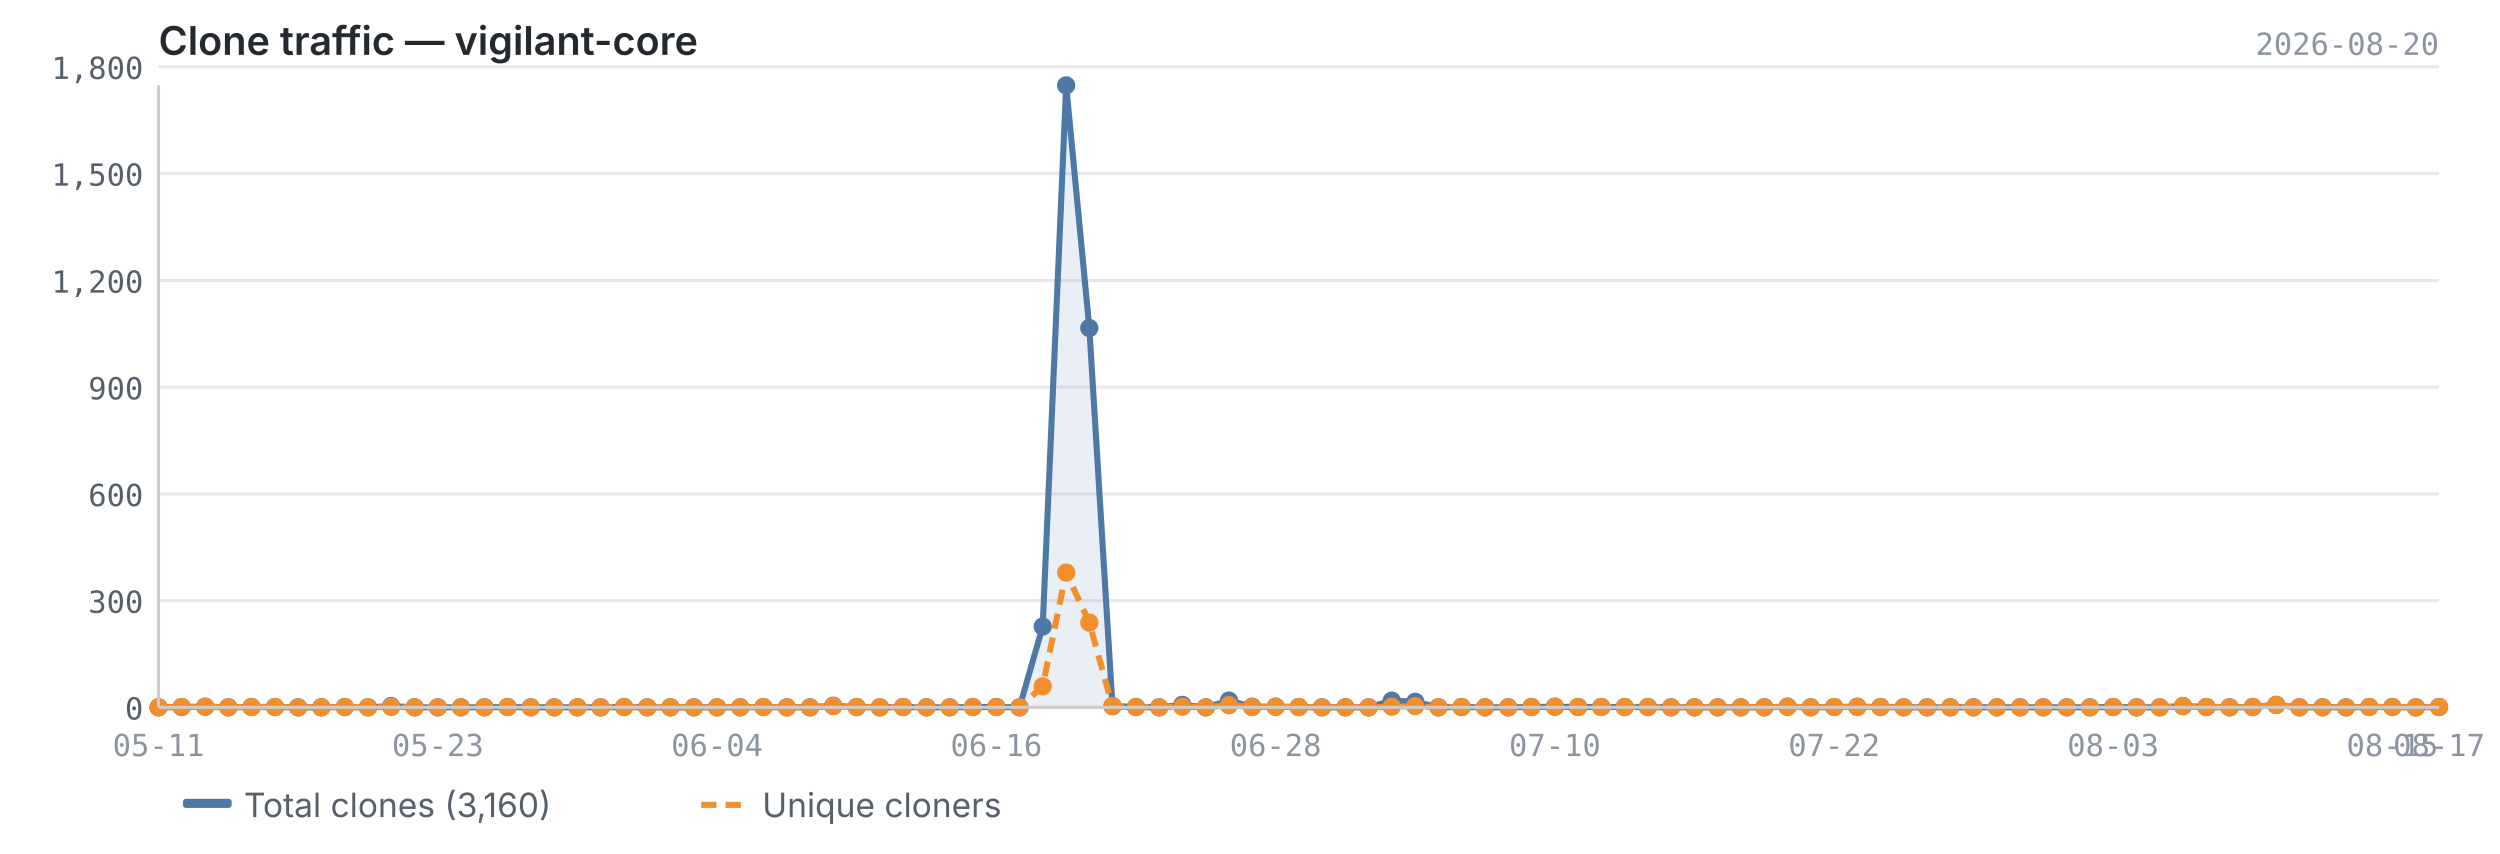
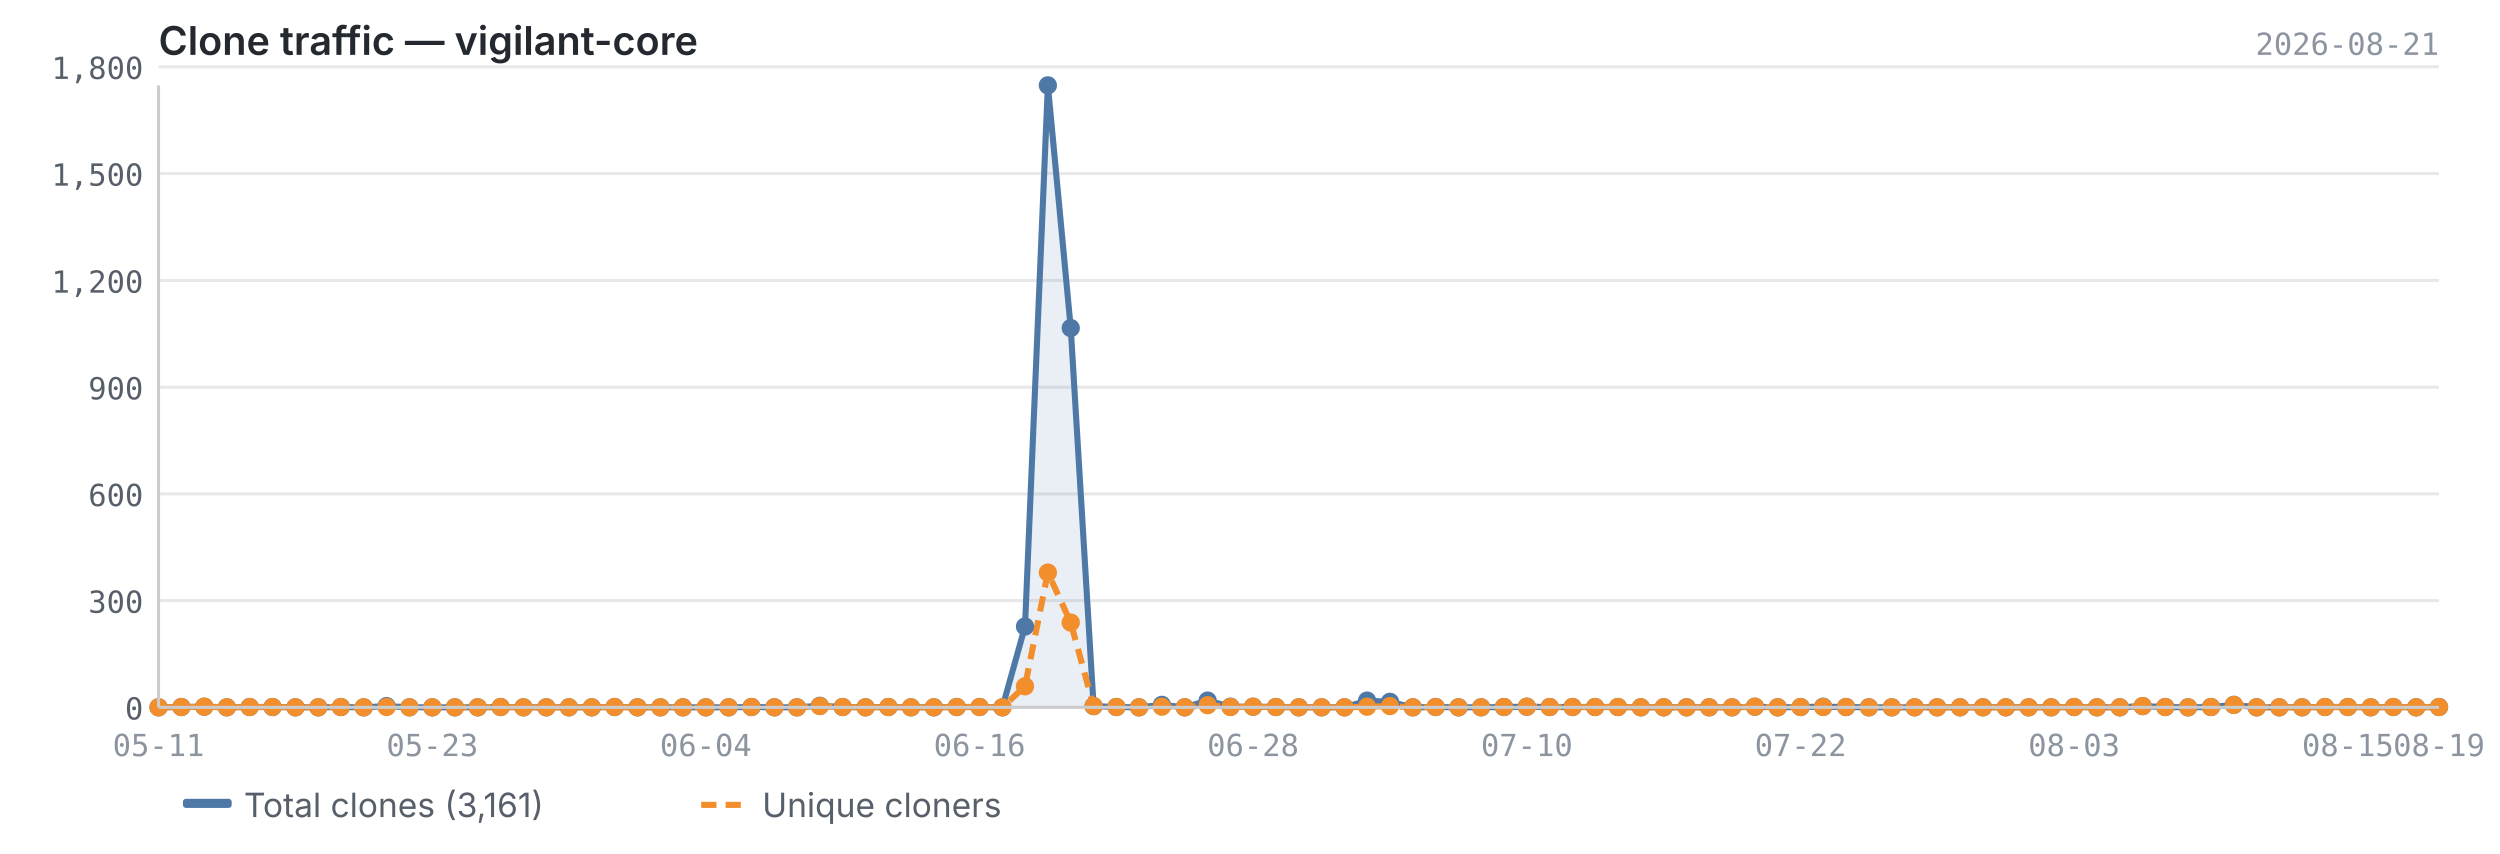
<svg xmlns="http://www.w3.org/2000/svg" viewBox="0 0 820 280" width="820" height="280">
  <text x="52" y="18" font-size="13" font-weight="600" fill="#24292f" font-family="-apple-system, BlinkMacSystemFont, 'Segoe UI', sans-serif">Clone traffic — vigilant-core</text>
-   <text x="800" y="18" font-size="10" fill="#8c959f" font-family="ui-monospace, SFMono-Regular, 'SF Mono', Menlo, monospace" text-anchor="end">2026-08-20</text>
+   <text x="800" y="18" font-size="10" fill="#8c959f" font-family="ui-monospace, SFMono-Regular, 'SF Mono', Menlo, monospace" text-anchor="end">2026-08-21</text>
  <line x1="52" y1="232.0" x2="800" y2="232.0" stroke="#e8e8e8" stroke-width="1" />
  <line x1="52" y1="197.0" x2="800" y2="197.0" stroke="#e8e8e8" stroke-width="1" />
  <line x1="52" y1="162.0" x2="800" y2="162.0" stroke="#e8e8e8" stroke-width="1" />
  <line x1="52" y1="127.0" x2="800" y2="127.0" stroke="#e8e8e8" stroke-width="1" />
  <line x1="52" y1="92.0" x2="800" y2="92.0" stroke="#e8e8e8" stroke-width="1" />
  <line x1="52" y1="56.9" x2="800" y2="56.9" stroke="#e8e8e8" stroke-width="1" />
  <line x1="52" y1="21.9" x2="800" y2="21.9" stroke="#e8e8e8" stroke-width="1" />
-   <path d="M52.0,232.0 L52.0,232.0 L59.6,231.9 L67.3,231.8 L74.9,232.0 L82.5,231.9 L90.2,231.9 L97.8,232.0 L105.4,232.0 L113.1,231.9 L120.7,232.0 L128.3,231.6 L136.0,232.0 L143.6,232.0 L151.2,232.0 L158.9,232.0 L166.5,231.9 L174.1,232.0 L181.8,232.0 L189.4,232.0 L197.0,232.0 L204.7,231.9 L212.3,232.0 L219.9,232.0 L227.6,232.0 L235.2,232.0 L242.8,232.0 L250.4,231.9 L258.1,232.0 L265.7,232.0 L273.3,231.5 L281.0,231.9 L288.6,232.0 L296.2,231.9 L303.9,232.0 L311.5,232.0 L319.1,231.9 L326.8,231.9 L334.4,232.0 L342.0,205.5 L349.7,28.0 L357.3,107.6 L364.9,231.6 L372.6,231.9 L380.2,232.0 L387.8,231.2 L395.5,232.0 L403.1,229.8 L410.7,231.8 L418.4,231.8 L426.0,231.9 L433.6,232.0 L441.3,232.0 L448.9,232.0 L456.5,229.8 L464.2,230.2 L471.8,232.0 L479.4,231.9 L487.1,232.0 L494.7,232.0 L502.3,231.9 L510.0,231.8 L517.6,231.9 L525.2,231.9 L532.9,231.9 L540.5,231.9 L548.1,232.0 L555.8,232.0 L563.4,232.0 L571.0,232.0 L578.7,232.0 L586.3,231.8 L593.9,232.0 L601.6,231.9 L609.2,231.8 L616.8,231.9 L624.4,232.0 L632.1,232.0 L639.7,232.0 L647.3,232.0 L655.0,232.0 L662.6,232.0 L670.2,232.0 L677.9,232.0 L685.5,232.0 L693.1,231.9 L700.8,232.0 L708.4,232.0 L716.0,231.6 L723.7,231.9 L731.3,232.0 L738.9,231.9 L746.6,231.2 L754.2,232.0 L761.8,232.0 L769.5,232.0 L777.1,231.9 L784.7,231.9 L792.4,232.0 L800.0,231.9 L800.0,232.0 L52.0,232.0Z" fill="#4e79a7" opacity="0.12" />
-   <polyline points="52.0,232.0 59.6,231.9 67.3,231.8 74.9,232.0 82.5,231.9 90.2,231.9 97.8,232.0 105.4,232.0 113.1,231.9 120.7,232.0 128.3,231.6 136.0,232.0 143.6,232.0 151.2,232.0 158.9,232.0 166.5,231.9 174.1,232.0 181.8,232.0 189.4,232.0 197.0,232.0 204.7,231.9 212.3,232.0 219.9,232.0 227.6,232.0 235.2,232.0 242.8,232.0 250.4,231.9 258.1,232.0 265.7,232.0 273.3,231.5 281.0,231.9 288.6,232.0 296.2,231.9 303.9,232.0 311.5,232.0 319.1,231.9 326.8,231.9 334.4,232.0 342.0,205.5 349.7,28.0 357.3,107.6 364.9,231.6 372.6,231.9 380.2,232.0 387.8,231.2 395.5,232.0 403.1,229.8 410.7,231.8 418.4,231.8 426.0,231.9 433.6,232.0 441.3,232.0 448.9,232.0 456.5,229.8 464.2,230.2 471.8,232.0 479.4,231.9 487.1,232.0 494.7,232.0 502.3,231.9 510.0,231.8 517.6,231.9 525.2,231.9 532.9,231.9 540.5,231.9 548.1,232.0 555.8,232.0 563.4,232.0 571.0,232.0 578.7,232.0 586.3,231.8 593.9,232.0 601.6,231.9 609.2,231.8 616.8,231.9 624.4,232.0 632.1,232.0 639.7,232.0 647.3,232.0 655.0,232.0 662.6,232.0 670.2,232.0 677.9,232.0 685.5,232.0 693.1,231.9 700.8,232.0 708.4,232.0 716.0,231.6 723.7,231.9 731.3,232.0 738.9,231.9 746.6,231.2 754.2,232.0 761.8,232.0 769.5,232.0 777.1,231.9 784.7,231.9 792.4,232.0 800.0,231.9" fill="none" stroke="#4e79a7" stroke-width="2" stroke-linejoin="round" />
-   <polyline points="52.0,232.0 59.6,231.9 67.3,231.8 74.9,232.0 82.5,231.9 90.2,231.9 97.8,232.0 105.4,232.0 113.1,231.9 120.7,232.0 128.3,231.9 136.0,232.0 143.6,232.0 151.2,232.0 158.9,232.0 166.5,231.9 174.1,232.0 181.8,232.0 189.4,232.0 197.0,232.0 204.7,231.9 212.3,232.0 219.9,232.0 227.6,232.0 235.2,232.0 242.8,232.0 250.4,231.9 258.1,232.0 265.7,232.0 273.3,231.6 281.0,231.9 288.6,232.0 296.2,231.9 303.9,232.0 311.5,232.0 319.1,231.9 326.8,231.9 334.4,232.0 342.0,225.1 349.7,187.8 357.3,204.2 364.9,231.6 372.6,231.9 380.2,232.0 387.8,231.8 395.5,232.0 403.1,231.3 410.7,231.9 418.4,231.8 426.0,231.9 433.6,232.0 441.3,232.0 448.9,232.0 456.5,231.8 464.2,231.6 471.8,232.0 479.4,231.9 487.1,232.0 494.7,232.0 502.3,231.9 510.0,231.8 517.6,231.9 525.2,231.9 532.9,231.9 540.5,231.9 548.1,232.0 555.8,232.0 563.4,232.0 571.0,232.0 578.7,232.0 586.3,231.8 593.9,232.0 601.6,231.9 609.2,231.9 616.8,231.9 624.4,232.0 632.1,232.0 639.7,232.0 647.3,232.0 655.0,232.0 662.6,232.0 670.2,232.0 677.9,232.0 685.5,232.0 693.1,231.9 700.8,232.0 708.4,232.0 716.0,231.6 723.7,231.9 731.3,232.0 738.9,231.9 746.6,231.2 754.2,232.0 761.8,232.0 769.5,232.0 777.1,231.9 784.7,231.9 792.4,232.0 800.0,231.9" fill="none" stroke="#f28e2b" stroke-width="2" stroke-linejoin="round" stroke-dasharray="5,3" />
+   <path d="M52.0,232.0 L52.0,232.0 L59.5,231.9 L67.0,231.8 L74.4,232.0 L81.9,231.9 L89.4,231.9 L96.9,232.0 L104.4,232.0 L111.8,231.9 L119.3,232.0 L126.8,231.6 L134.3,232.0 L141.8,232.0 L149.2,232.0 L156.7,232.0 L164.2,231.9 L171.7,232.0 L179.2,232.0 L186.6,232.0 L194.1,232.0 L201.6,231.9 L209.1,232.0 L216.6,232.0 L224.0,232.0 L231.5,232.0 L239.0,232.0 L246.5,231.9 L254.0,232.0 L261.4,232.0 L268.9,231.5 L276.4,231.9 L283.9,232.0 L291.4,231.9 L298.8,232.0 L306.3,232.0 L313.8,231.9 L321.3,231.9 L328.8,232.0 L336.2,205.5 L343.7,28.0 L351.2,107.6 L358.7,231.6 L366.2,231.9 L373.6,232.0 L381.1,231.2 L388.6,232.0 L396.1,229.8 L403.6,231.8 L411.0,231.8 L418.5,231.9 L426.0,232.0 L433.5,232.0 L441.0,232.0 L448.4,229.8 L455.9,230.2 L463.4,232.0 L470.9,231.9 L478.4,232.0 L485.8,232.0 L493.3,231.9 L500.8,231.8 L508.3,231.9 L515.8,231.9 L523.2,231.9 L530.7,231.9 L538.2,232.0 L545.7,232.0 L553.2,232.0 L560.6,232.0 L568.1,232.0 L575.6,231.8 L583.1,232.0 L590.6,231.9 L598.0,231.8 L605.5,231.9 L613.0,232.0 L620.5,232.0 L628.0,232.0 L635.4,232.0 L642.9,232.0 L650.4,232.0 L657.9,232.0 L665.4,232.0 L672.8,232.0 L680.3,231.9 L687.8,232.0 L695.3,232.0 L702.8,231.6 L710.2,231.9 L717.7,232.0 L725.2,231.9 L732.7,231.2 L740.2,232.0 L747.6,232.0 L755.1,232.0 L762.6,231.9 L770.1,231.9 L777.6,232.0 L785.0,231.9 L792.5,232.0 L800.0,231.9 L800.0,232.0 L52.0,232.0Z" fill="#4e79a7" opacity="0.12" />
+   <polyline points="52.0,232.0 59.5,231.9 67.0,231.8 74.4,232.0 81.9,231.9 89.4,231.9 96.9,232.0 104.4,232.0 111.8,231.9 119.3,232.0 126.8,231.6 134.3,232.0 141.8,232.0 149.2,232.0 156.7,232.0 164.2,231.9 171.7,232.0 179.2,232.0 186.6,232.0 194.1,232.0 201.6,231.9 209.1,232.0 216.6,232.0 224.0,232.0 231.5,232.0 239.0,232.0 246.5,231.9 254.0,232.0 261.4,232.0 268.9,231.5 276.4,231.9 283.9,232.0 291.4,231.9 298.8,232.0 306.3,232.0 313.8,231.9 321.3,231.9 328.8,232.0 336.2,205.5 343.7,28.0 351.2,107.6 358.7,231.6 366.2,231.9 373.6,232.0 381.1,231.2 388.6,232.0 396.1,229.8 403.6,231.8 411.0,231.8 418.5,231.9 426.0,232.0 433.5,232.0 441.0,232.0 448.4,229.8 455.9,230.2 463.4,232.0 470.9,231.9 478.4,232.0 485.8,232.0 493.3,231.9 500.8,231.8 508.3,231.9 515.8,231.9 523.2,231.9 530.7,231.9 538.2,232.0 545.7,232.0 553.2,232.0 560.6,232.0 568.1,232.0 575.6,231.8 583.1,232.0 590.6,231.9 598.0,231.8 605.5,231.9 613.0,232.0 620.5,232.0 628.0,232.0 635.4,232.0 642.9,232.0 650.4,232.0 657.9,232.0 665.4,232.0 672.8,232.0 680.3,231.9 687.8,232.0 695.3,232.0 702.8,231.6 710.2,231.9 717.7,232.0 725.2,231.9 732.7,231.2 740.2,232.0 747.6,232.0 755.1,232.0 762.6,231.9 770.1,231.9 777.6,232.0 785.0,231.9 792.5,232.0 800.0,231.9" fill="none" stroke="#4e79a7" stroke-width="2" stroke-linejoin="round" />
+   <polyline points="52.0,232.0 59.5,231.9 67.0,231.8 74.4,232.0 81.9,231.9 89.4,231.9 96.9,232.0 104.4,232.0 111.8,231.9 119.3,232.0 126.8,231.9 134.3,232.0 141.8,232.0 149.2,232.0 156.7,232.0 164.2,231.9 171.7,232.0 179.2,232.0 186.6,232.0 194.1,232.0 201.6,231.9 209.1,232.0 216.6,232.0 224.0,232.0 231.5,232.0 239.0,232.0 246.5,231.9 254.0,232.0 261.4,232.0 268.9,231.6 276.4,231.9 283.9,232.0 291.4,231.9 298.8,232.0 306.3,232.0 313.8,231.9 321.3,231.9 328.8,232.0 336.2,225.1 343.7,187.8 351.2,204.2 358.7,231.6 366.2,231.9 373.6,232.0 381.1,231.8 388.6,232.0 396.1,231.3 403.6,231.9 411.0,231.8 418.5,231.9 426.0,232.0 433.5,232.0 441.0,232.0 448.4,231.8 455.9,231.6 463.4,232.0 470.9,231.9 478.4,232.0 485.8,232.0 493.3,231.9 500.8,231.8 508.3,231.9 515.8,231.9 523.2,231.9 530.7,231.9 538.2,232.0 545.7,232.0 553.2,232.0 560.6,232.0 568.1,232.0 575.6,231.8 583.1,232.0 590.6,231.9 598.0,231.9 605.5,231.9 613.0,232.0 620.5,232.0 628.0,232.0 635.4,232.0 642.9,232.0 650.4,232.0 657.9,232.0 665.4,232.0 672.8,232.0 680.3,231.9 687.8,232.0 695.3,232.0 702.8,231.6 710.2,231.9 717.7,232.0 725.2,231.9 732.7,231.2 740.2,232.0 747.6,232.0 755.1,232.0 762.6,231.9 770.1,231.9 777.6,232.0 785.0,231.9 792.5,232.0 800.0,231.9" fill="none" stroke="#f28e2b" stroke-width="2" stroke-linejoin="round" stroke-dasharray="5,3" />
  <circle cx="52.0" cy="232.0" r="3" fill="#4e79a7" />
-   <circle cx="59.6" cy="231.9" r="3" fill="#4e79a7" />
-   <circle cx="67.3" cy="231.8" r="3" fill="#4e79a7" />
-   <circle cx="74.9" cy="232.0" r="3" fill="#4e79a7" />
-   <circle cx="82.5" cy="231.9" r="3" fill="#4e79a7" />
-   <circle cx="90.2" cy="231.9" r="3" fill="#4e79a7" />
-   <circle cx="97.8" cy="232.0" r="3" fill="#4e79a7" />
-   <circle cx="105.4" cy="232.0" r="3" fill="#4e79a7" />
-   <circle cx="113.1" cy="231.9" r="3" fill="#4e79a7" />
-   <circle cx="120.7" cy="232.0" r="3" fill="#4e79a7" />
-   <circle cx="128.3" cy="231.6" r="3" fill="#4e79a7" />
-   <circle cx="136.0" cy="232.0" r="3" fill="#4e79a7" />
-   <circle cx="143.6" cy="232.0" r="3" fill="#4e79a7" />
-   <circle cx="151.2" cy="232.0" r="3" fill="#4e79a7" />
-   <circle cx="158.9" cy="232.0" r="3" fill="#4e79a7" />
-   <circle cx="166.5" cy="231.9" r="3" fill="#4e79a7" />
-   <circle cx="174.1" cy="232.0" r="3" fill="#4e79a7" />
-   <circle cx="181.8" cy="232.0" r="3" fill="#4e79a7" />
-   <circle cx="189.4" cy="232.0" r="3" fill="#4e79a7" />
-   <circle cx="197.0" cy="232.0" r="3" fill="#4e79a7" />
-   <circle cx="204.7" cy="231.9" r="3" fill="#4e79a7" />
-   <circle cx="212.3" cy="232.0" r="3" fill="#4e79a7" />
-   <circle cx="219.9" cy="232.0" r="3" fill="#4e79a7" />
-   <circle cx="227.6" cy="232.0" r="3" fill="#4e79a7" />
-   <circle cx="235.2" cy="232.0" r="3" fill="#4e79a7" />
-   <circle cx="242.8" cy="232.0" r="3" fill="#4e79a7" />
-   <circle cx="250.4" cy="231.9" r="3" fill="#4e79a7" />
-   <circle cx="258.1" cy="232.0" r="3" fill="#4e79a7" />
-   <circle cx="265.7" cy="232.0" r="3" fill="#4e79a7" />
-   <circle cx="273.3" cy="231.5" r="3" fill="#4e79a7" />
-   <circle cx="281.0" cy="231.9" r="3" fill="#4e79a7" />
-   <circle cx="288.6" cy="232.0" r="3" fill="#4e79a7" />
-   <circle cx="296.2" cy="231.9" r="3" fill="#4e79a7" />
-   <circle cx="303.9" cy="232.0" r="3" fill="#4e79a7" />
-   <circle cx="311.5" cy="232.0" r="3" fill="#4e79a7" />
-   <circle cx="319.1" cy="231.9" r="3" fill="#4e79a7" />
-   <circle cx="326.8" cy="231.9" r="3" fill="#4e79a7" />
-   <circle cx="334.4" cy="232.0" r="3" fill="#4e79a7" />
-   <circle cx="342.0" cy="205.5" r="3" fill="#4e79a7" />
-   <circle cx="349.7" cy="28.0" r="3" fill="#4e79a7" />
-   <circle cx="357.3" cy="107.6" r="3" fill="#4e79a7" />
-   <circle cx="364.9" cy="231.6" r="3" fill="#4e79a7" />
-   <circle cx="372.6" cy="231.9" r="3" fill="#4e79a7" />
-   <circle cx="380.2" cy="232.0" r="3" fill="#4e79a7" />
-   <circle cx="387.8" cy="231.2" r="3" fill="#4e79a7" />
-   <circle cx="395.5" cy="232.0" r="3" fill="#4e79a7" />
-   <circle cx="403.1" cy="229.8" r="3" fill="#4e79a7" />
-   <circle cx="410.7" cy="231.8" r="3" fill="#4e79a7" />
-   <circle cx="418.4" cy="231.8" r="3" fill="#4e79a7" />
-   <circle cx="426.0" cy="231.9" r="3" fill="#4e79a7" />
-   <circle cx="433.6" cy="232.0" r="3" fill="#4e79a7" />
-   <circle cx="441.3" cy="232.0" r="3" fill="#4e79a7" />
-   <circle cx="448.9" cy="232.0" r="3" fill="#4e79a7" />
-   <circle cx="456.5" cy="229.8" r="3" fill="#4e79a7" />
-   <circle cx="464.2" cy="230.2" r="3" fill="#4e79a7" />
-   <circle cx="471.8" cy="232.0" r="3" fill="#4e79a7" />
-   <circle cx="479.4" cy="231.9" r="3" fill="#4e79a7" />
-   <circle cx="487.1" cy="232.0" r="3" fill="#4e79a7" />
-   <circle cx="494.7" cy="232.0" r="3" fill="#4e79a7" />
-   <circle cx="502.3" cy="231.9" r="3" fill="#4e79a7" />
-   <circle cx="510.0" cy="231.8" r="3" fill="#4e79a7" />
-   <circle cx="517.6" cy="231.9" r="3" fill="#4e79a7" />
-   <circle cx="525.2" cy="231.9" r="3" fill="#4e79a7" />
-   <circle cx="532.9" cy="231.9" r="3" fill="#4e79a7" />
-   <circle cx="540.5" cy="231.9" r="3" fill="#4e79a7" />
-   <circle cx="548.1" cy="232.0" r="3" fill="#4e79a7" />
-   <circle cx="555.8" cy="232.0" r="3" fill="#4e79a7" />
-   <circle cx="563.4" cy="232.0" r="3" fill="#4e79a7" />
-   <circle cx="571.0" cy="232.0" r="3" fill="#4e79a7" />
-   <circle cx="578.7" cy="232.0" r="3" fill="#4e79a7" />
-   <circle cx="586.3" cy="231.8" r="3" fill="#4e79a7" />
-   <circle cx="593.9" cy="232.0" r="3" fill="#4e79a7" />
-   <circle cx="601.6" cy="231.9" r="3" fill="#4e79a7" />
-   <circle cx="609.2" cy="231.8" r="3" fill="#4e79a7" />
-   <circle cx="616.8" cy="231.9" r="3" fill="#4e79a7" />
-   <circle cx="624.4" cy="232.0" r="3" fill="#4e79a7" />
-   <circle cx="632.1" cy="232.0" r="3" fill="#4e79a7" />
-   <circle cx="639.7" cy="232.0" r="3" fill="#4e79a7" />
-   <circle cx="647.3" cy="232.0" r="3" fill="#4e79a7" />
-   <circle cx="655.0" cy="232.0" r="3" fill="#4e79a7" />
-   <circle cx="662.6" cy="232.0" r="3" fill="#4e79a7" />
-   <circle cx="670.2" cy="232.0" r="3" fill="#4e79a7" />
-   <circle cx="677.9" cy="232.0" r="3" fill="#4e79a7" />
-   <circle cx="685.5" cy="232.0" r="3" fill="#4e79a7" />
-   <circle cx="693.1" cy="231.9" r="3" fill="#4e79a7" />
-   <circle cx="700.8" cy="232.0" r="3" fill="#4e79a7" />
-   <circle cx="708.4" cy="232.0" r="3" fill="#4e79a7" />
-   <circle cx="716.0" cy="231.6" r="3" fill="#4e79a7" />
-   <circle cx="723.7" cy="231.9" r="3" fill="#4e79a7" />
-   <circle cx="731.3" cy="232.0" r="3" fill="#4e79a7" />
-   <circle cx="738.9" cy="231.9" r="3" fill="#4e79a7" />
-   <circle cx="746.6" cy="231.2" r="3" fill="#4e79a7" />
-   <circle cx="754.2" cy="232.0" r="3" fill="#4e79a7" />
-   <circle cx="761.8" cy="232.0" r="3" fill="#4e79a7" />
-   <circle cx="769.5" cy="232.0" r="3" fill="#4e79a7" />
-   <circle cx="777.1" cy="231.9" r="3" fill="#4e79a7" />
-   <circle cx="784.7" cy="231.9" r="3" fill="#4e79a7" />
-   <circle cx="792.4" cy="232.0" r="3" fill="#4e79a7" />
+   <circle cx="59.5" cy="231.9" r="3" fill="#4e79a7" />
+   <circle cx="67.0" cy="231.8" r="3" fill="#4e79a7" />
+   <circle cx="74.4" cy="232.0" r="3" fill="#4e79a7" />
+   <circle cx="81.9" cy="231.9" r="3" fill="#4e79a7" />
+   <circle cx="89.4" cy="231.9" r="3" fill="#4e79a7" />
+   <circle cx="96.9" cy="232.0" r="3" fill="#4e79a7" />
+   <circle cx="104.4" cy="232.0" r="3" fill="#4e79a7" />
+   <circle cx="111.8" cy="231.9" r="3" fill="#4e79a7" />
+   <circle cx="119.3" cy="232.0" r="3" fill="#4e79a7" />
+   <circle cx="126.8" cy="231.6" r="3" fill="#4e79a7" />
+   <circle cx="134.3" cy="232.0" r="3" fill="#4e79a7" />
+   <circle cx="141.8" cy="232.0" r="3" fill="#4e79a7" />
+   <circle cx="149.2" cy="232.0" r="3" fill="#4e79a7" />
+   <circle cx="156.7" cy="232.0" r="3" fill="#4e79a7" />
+   <circle cx="164.2" cy="231.9" r="3" fill="#4e79a7" />
+   <circle cx="171.7" cy="232.0" r="3" fill="#4e79a7" />
+   <circle cx="179.2" cy="232.0" r="3" fill="#4e79a7" />
+   <circle cx="186.6" cy="232.0" r="3" fill="#4e79a7" />
+   <circle cx="194.1" cy="232.0" r="3" fill="#4e79a7" />
+   <circle cx="201.6" cy="231.9" r="3" fill="#4e79a7" />
+   <circle cx="209.1" cy="232.0" r="3" fill="#4e79a7" />
+   <circle cx="216.6" cy="232.0" r="3" fill="#4e79a7" />
+   <circle cx="224.0" cy="232.0" r="3" fill="#4e79a7" />
+   <circle cx="231.5" cy="232.0" r="3" fill="#4e79a7" />
+   <circle cx="239.0" cy="232.0" r="3" fill="#4e79a7" />
+   <circle cx="246.5" cy="231.9" r="3" fill="#4e79a7" />
+   <circle cx="254.0" cy="232.0" r="3" fill="#4e79a7" />
+   <circle cx="261.4" cy="232.0" r="3" fill="#4e79a7" />
+   <circle cx="268.9" cy="231.5" r="3" fill="#4e79a7" />
+   <circle cx="276.4" cy="231.9" r="3" fill="#4e79a7" />
+   <circle cx="283.9" cy="232.0" r="3" fill="#4e79a7" />
+   <circle cx="291.4" cy="231.9" r="3" fill="#4e79a7" />
+   <circle cx="298.8" cy="232.0" r="3" fill="#4e79a7" />
+   <circle cx="306.3" cy="232.0" r="3" fill="#4e79a7" />
+   <circle cx="313.8" cy="231.9" r="3" fill="#4e79a7" />
+   <circle cx="321.3" cy="231.9" r="3" fill="#4e79a7" />
+   <circle cx="328.8" cy="232.0" r="3" fill="#4e79a7" />
+   <circle cx="336.2" cy="205.5" r="3" fill="#4e79a7" />
+   <circle cx="343.7" cy="28.0" r="3" fill="#4e79a7" />
+   <circle cx="351.2" cy="107.6" r="3" fill="#4e79a7" />
+   <circle cx="358.7" cy="231.6" r="3" fill="#4e79a7" />
+   <circle cx="366.2" cy="231.9" r="3" fill="#4e79a7" />
+   <circle cx="373.6" cy="232.0" r="3" fill="#4e79a7" />
+   <circle cx="381.1" cy="231.2" r="3" fill="#4e79a7" />
+   <circle cx="388.6" cy="232.0" r="3" fill="#4e79a7" />
+   <circle cx="396.1" cy="229.8" r="3" fill="#4e79a7" />
+   <circle cx="403.6" cy="231.8" r="3" fill="#4e79a7" />
+   <circle cx="411.0" cy="231.8" r="3" fill="#4e79a7" />
+   <circle cx="418.5" cy="231.9" r="3" fill="#4e79a7" />
+   <circle cx="426.0" cy="232.0" r="3" fill="#4e79a7" />
+   <circle cx="433.5" cy="232.0" r="3" fill="#4e79a7" />
+   <circle cx="441.0" cy="232.0" r="3" fill="#4e79a7" />
+   <circle cx="448.4" cy="229.8" r="3" fill="#4e79a7" />
+   <circle cx="455.9" cy="230.2" r="3" fill="#4e79a7" />
+   <circle cx="463.4" cy="232.0" r="3" fill="#4e79a7" />
+   <circle cx="470.9" cy="231.9" r="3" fill="#4e79a7" />
+   <circle cx="478.4" cy="232.0" r="3" fill="#4e79a7" />
+   <circle cx="485.8" cy="232.0" r="3" fill="#4e79a7" />
+   <circle cx="493.3" cy="231.9" r="3" fill="#4e79a7" />
+   <circle cx="500.8" cy="231.8" r="3" fill="#4e79a7" />
+   <circle cx="508.3" cy="231.9" r="3" fill="#4e79a7" />
+   <circle cx="515.8" cy="231.9" r="3" fill="#4e79a7" />
+   <circle cx="523.2" cy="231.9" r="3" fill="#4e79a7" />
+   <circle cx="530.7" cy="231.9" r="3" fill="#4e79a7" />
+   <circle cx="538.2" cy="232.0" r="3" fill="#4e79a7" />
+   <circle cx="545.7" cy="232.0" r="3" fill="#4e79a7" />
+   <circle cx="553.2" cy="232.0" r="3" fill="#4e79a7" />
+   <circle cx="560.6" cy="232.0" r="3" fill="#4e79a7" />
+   <circle cx="568.1" cy="232.0" r="3" fill="#4e79a7" />
+   <circle cx="575.6" cy="231.8" r="3" fill="#4e79a7" />
+   <circle cx="583.1" cy="232.0" r="3" fill="#4e79a7" />
+   <circle cx="590.6" cy="231.9" r="3" fill="#4e79a7" />
+   <circle cx="598.0" cy="231.8" r="3" fill="#4e79a7" />
+   <circle cx="605.5" cy="231.9" r="3" fill="#4e79a7" />
+   <circle cx="613.0" cy="232.0" r="3" fill="#4e79a7" />
+   <circle cx="620.5" cy="232.0" r="3" fill="#4e79a7" />
+   <circle cx="628.0" cy="232.0" r="3" fill="#4e79a7" />
+   <circle cx="635.4" cy="232.0" r="3" fill="#4e79a7" />
+   <circle cx="642.9" cy="232.0" r="3" fill="#4e79a7" />
+   <circle cx="650.4" cy="232.0" r="3" fill="#4e79a7" />
+   <circle cx="657.9" cy="232.0" r="3" fill="#4e79a7" />
+   <circle cx="665.4" cy="232.0" r="3" fill="#4e79a7" />
+   <circle cx="672.8" cy="232.0" r="3" fill="#4e79a7" />
+   <circle cx="680.3" cy="231.9" r="3" fill="#4e79a7" />
+   <circle cx="687.8" cy="232.0" r="3" fill="#4e79a7" />
+   <circle cx="695.3" cy="232.0" r="3" fill="#4e79a7" />
+   <circle cx="702.8" cy="231.6" r="3" fill="#4e79a7" />
+   <circle cx="710.2" cy="231.9" r="3" fill="#4e79a7" />
+   <circle cx="717.7" cy="232.0" r="3" fill="#4e79a7" />
+   <circle cx="725.2" cy="231.9" r="3" fill="#4e79a7" />
+   <circle cx="732.7" cy="231.2" r="3" fill="#4e79a7" />
+   <circle cx="740.2" cy="232.0" r="3" fill="#4e79a7" />
+   <circle cx="747.6" cy="232.0" r="3" fill="#4e79a7" />
+   <circle cx="755.1" cy="232.0" r="3" fill="#4e79a7" />
+   <circle cx="762.6" cy="231.9" r="3" fill="#4e79a7" />
+   <circle cx="770.1" cy="231.9" r="3" fill="#4e79a7" />
+   <circle cx="777.6" cy="232.0" r="3" fill="#4e79a7" />
+   <circle cx="785.0" cy="231.9" r="3" fill="#4e79a7" />
+   <circle cx="792.5" cy="232.0" r="3" fill="#4e79a7" />
  <circle cx="800.0" cy="231.9" r="3" fill="#4e79a7" />
  <circle cx="52.0" cy="232.0" r="3" fill="#f28e2b" />
-   <circle cx="59.6" cy="231.9" r="3" fill="#f28e2b" />
-   <circle cx="67.3" cy="231.8" r="3" fill="#f28e2b" />
-   <circle cx="74.9" cy="232.0" r="3" fill="#f28e2b" />
-   <circle cx="82.5" cy="231.9" r="3" fill="#f28e2b" />
-   <circle cx="90.2" cy="231.9" r="3" fill="#f28e2b" />
-   <circle cx="97.8" cy="232.0" r="3" fill="#f28e2b" />
-   <circle cx="105.4" cy="232.0" r="3" fill="#f28e2b" />
-   <circle cx="113.1" cy="231.9" r="3" fill="#f28e2b" />
-   <circle cx="120.7" cy="232.0" r="3" fill="#f28e2b" />
-   <circle cx="128.3" cy="231.9" r="3" fill="#f28e2b" />
-   <circle cx="136.0" cy="232.0" r="3" fill="#f28e2b" />
-   <circle cx="143.6" cy="232.0" r="3" fill="#f28e2b" />
-   <circle cx="151.2" cy="232.0" r="3" fill="#f28e2b" />
-   <circle cx="158.9" cy="232.0" r="3" fill="#f28e2b" />
-   <circle cx="166.5" cy="231.9" r="3" fill="#f28e2b" />
-   <circle cx="174.1" cy="232.0" r="3" fill="#f28e2b" />
-   <circle cx="181.8" cy="232.0" r="3" fill="#f28e2b" />
-   <circle cx="189.4" cy="232.0" r="3" fill="#f28e2b" />
-   <circle cx="197.0" cy="232.0" r="3" fill="#f28e2b" />
-   <circle cx="204.7" cy="231.9" r="3" fill="#f28e2b" />
-   <circle cx="212.3" cy="232.0" r="3" fill="#f28e2b" />
-   <circle cx="219.9" cy="232.0" r="3" fill="#f28e2b" />
-   <circle cx="227.6" cy="232.0" r="3" fill="#f28e2b" />
-   <circle cx="235.2" cy="232.0" r="3" fill="#f28e2b" />
-   <circle cx="242.8" cy="232.0" r="3" fill="#f28e2b" />
-   <circle cx="250.4" cy="231.9" r="3" fill="#f28e2b" />
-   <circle cx="258.1" cy="232.0" r="3" fill="#f28e2b" />
-   <circle cx="265.7" cy="232.0" r="3" fill="#f28e2b" />
-   <circle cx="273.3" cy="231.6" r="3" fill="#f28e2b" />
-   <circle cx="281.0" cy="231.9" r="3" fill="#f28e2b" />
-   <circle cx="288.6" cy="232.0" r="3" fill="#f28e2b" />
-   <circle cx="296.2" cy="231.9" r="3" fill="#f28e2b" />
-   <circle cx="303.9" cy="232.0" r="3" fill="#f28e2b" />
-   <circle cx="311.5" cy="232.0" r="3" fill="#f28e2b" />
-   <circle cx="319.1" cy="231.9" r="3" fill="#f28e2b" />
-   <circle cx="326.8" cy="231.9" r="3" fill="#f28e2b" />
-   <circle cx="334.4" cy="232.0" r="3" fill="#f28e2b" />
-   <circle cx="342.0" cy="225.1" r="3" fill="#f28e2b" />
-   <circle cx="349.7" cy="187.8" r="3" fill="#f28e2b" />
-   <circle cx="357.3" cy="204.2" r="3" fill="#f28e2b" />
-   <circle cx="364.9" cy="231.6" r="3" fill="#f28e2b" />
-   <circle cx="372.6" cy="231.9" r="3" fill="#f28e2b" />
-   <circle cx="380.2" cy="232.0" r="3" fill="#f28e2b" />
-   <circle cx="387.8" cy="231.8" r="3" fill="#f28e2b" />
-   <circle cx="395.5" cy="232.0" r="3" fill="#f28e2b" />
-   <circle cx="403.1" cy="231.3" r="3" fill="#f28e2b" />
-   <circle cx="410.7" cy="231.9" r="3" fill="#f28e2b" />
-   <circle cx="418.4" cy="231.8" r="3" fill="#f28e2b" />
-   <circle cx="426.0" cy="231.9" r="3" fill="#f28e2b" />
-   <circle cx="433.6" cy="232.0" r="3" fill="#f28e2b" />
-   <circle cx="441.3" cy="232.0" r="3" fill="#f28e2b" />
-   <circle cx="448.9" cy="232.0" r="3" fill="#f28e2b" />
-   <circle cx="456.5" cy="231.8" r="3" fill="#f28e2b" />
-   <circle cx="464.2" cy="231.6" r="3" fill="#f28e2b" />
-   <circle cx="471.8" cy="232.0" r="3" fill="#f28e2b" />
-   <circle cx="479.4" cy="231.9" r="3" fill="#f28e2b" />
-   <circle cx="487.1" cy="232.0" r="3" fill="#f28e2b" />
-   <circle cx="494.7" cy="232.0" r="3" fill="#f28e2b" />
-   <circle cx="502.3" cy="231.9" r="3" fill="#f28e2b" />
-   <circle cx="510.0" cy="231.8" r="3" fill="#f28e2b" />
-   <circle cx="517.6" cy="231.9" r="3" fill="#f28e2b" />
-   <circle cx="525.2" cy="231.9" r="3" fill="#f28e2b" />
-   <circle cx="532.9" cy="231.9" r="3" fill="#f28e2b" />
-   <circle cx="540.5" cy="231.9" r="3" fill="#f28e2b" />
-   <circle cx="548.1" cy="232.0" r="3" fill="#f28e2b" />
-   <circle cx="555.8" cy="232.0" r="3" fill="#f28e2b" />
-   <circle cx="563.4" cy="232.0" r="3" fill="#f28e2b" />
-   <circle cx="571.0" cy="232.0" r="3" fill="#f28e2b" />
-   <circle cx="578.7" cy="232.0" r="3" fill="#f28e2b" />
-   <circle cx="586.3" cy="231.8" r="3" fill="#f28e2b" />
-   <circle cx="593.9" cy="232.0" r="3" fill="#f28e2b" />
-   <circle cx="601.6" cy="231.9" r="3" fill="#f28e2b" />
-   <circle cx="609.2" cy="231.9" r="3" fill="#f28e2b" />
-   <circle cx="616.8" cy="231.9" r="3" fill="#f28e2b" />
-   <circle cx="624.4" cy="232.0" r="3" fill="#f28e2b" />
-   <circle cx="632.1" cy="232.0" r="3" fill="#f28e2b" />
-   <circle cx="639.7" cy="232.0" r="3" fill="#f28e2b" />
-   <circle cx="647.3" cy="232.0" r="3" fill="#f28e2b" />
-   <circle cx="655.0" cy="232.0" r="3" fill="#f28e2b" />
-   <circle cx="662.6" cy="232.0" r="3" fill="#f28e2b" />
-   <circle cx="670.2" cy="232.0" r="3" fill="#f28e2b" />
-   <circle cx="677.9" cy="232.0" r="3" fill="#f28e2b" />
-   <circle cx="685.5" cy="232.0" r="3" fill="#f28e2b" />
-   <circle cx="693.1" cy="231.9" r="3" fill="#f28e2b" />
-   <circle cx="700.8" cy="232.0" r="3" fill="#f28e2b" />
-   <circle cx="708.4" cy="232.0" r="3" fill="#f28e2b" />
-   <circle cx="716.0" cy="231.6" r="3" fill="#f28e2b" />
-   <circle cx="723.7" cy="231.9" r="3" fill="#f28e2b" />
-   <circle cx="731.3" cy="232.0" r="3" fill="#f28e2b" />
-   <circle cx="738.9" cy="231.9" r="3" fill="#f28e2b" />
-   <circle cx="746.6" cy="231.2" r="3" fill="#f28e2b" />
-   <circle cx="754.2" cy="232.0" r="3" fill="#f28e2b" />
-   <circle cx="761.8" cy="232.0" r="3" fill="#f28e2b" />
-   <circle cx="769.5" cy="232.0" r="3" fill="#f28e2b" />
-   <circle cx="777.1" cy="231.9" r="3" fill="#f28e2b" />
-   <circle cx="784.7" cy="231.9" r="3" fill="#f28e2b" />
-   <circle cx="792.4" cy="232.0" r="3" fill="#f28e2b" />
+   <circle cx="59.5" cy="231.9" r="3" fill="#f28e2b" />
+   <circle cx="67.0" cy="231.8" r="3" fill="#f28e2b" />
+   <circle cx="74.4" cy="232.0" r="3" fill="#f28e2b" />
+   <circle cx="81.9" cy="231.9" r="3" fill="#f28e2b" />
+   <circle cx="89.4" cy="231.9" r="3" fill="#f28e2b" />
+   <circle cx="96.9" cy="232.0" r="3" fill="#f28e2b" />
+   <circle cx="104.4" cy="232.0" r="3" fill="#f28e2b" />
+   <circle cx="111.8" cy="231.9" r="3" fill="#f28e2b" />
+   <circle cx="119.3" cy="232.0" r="3" fill="#f28e2b" />
+   <circle cx="126.8" cy="231.9" r="3" fill="#f28e2b" />
+   <circle cx="134.3" cy="232.0" r="3" fill="#f28e2b" />
+   <circle cx="141.8" cy="232.0" r="3" fill="#f28e2b" />
+   <circle cx="149.2" cy="232.0" r="3" fill="#f28e2b" />
+   <circle cx="156.7" cy="232.0" r="3" fill="#f28e2b" />
+   <circle cx="164.2" cy="231.9" r="3" fill="#f28e2b" />
+   <circle cx="171.7" cy="232.0" r="3" fill="#f28e2b" />
+   <circle cx="179.2" cy="232.0" r="3" fill="#f28e2b" />
+   <circle cx="186.6" cy="232.0" r="3" fill="#f28e2b" />
+   <circle cx="194.1" cy="232.0" r="3" fill="#f28e2b" />
+   <circle cx="201.6" cy="231.9" r="3" fill="#f28e2b" />
+   <circle cx="209.1" cy="232.0" r="3" fill="#f28e2b" />
+   <circle cx="216.6" cy="232.0" r="3" fill="#f28e2b" />
+   <circle cx="224.0" cy="232.0" r="3" fill="#f28e2b" />
+   <circle cx="231.5" cy="232.0" r="3" fill="#f28e2b" />
+   <circle cx="239.0" cy="232.0" r="3" fill="#f28e2b" />
+   <circle cx="246.5" cy="231.9" r="3" fill="#f28e2b" />
+   <circle cx="254.0" cy="232.0" r="3" fill="#f28e2b" />
+   <circle cx="261.4" cy="232.0" r="3" fill="#f28e2b" />
+   <circle cx="268.9" cy="231.6" r="3" fill="#f28e2b" />
+   <circle cx="276.4" cy="231.9" r="3" fill="#f28e2b" />
+   <circle cx="283.9" cy="232.0" r="3" fill="#f28e2b" />
+   <circle cx="291.4" cy="231.9" r="3" fill="#f28e2b" />
+   <circle cx="298.8" cy="232.0" r="3" fill="#f28e2b" />
+   <circle cx="306.3" cy="232.0" r="3" fill="#f28e2b" />
+   <circle cx="313.8" cy="231.9" r="3" fill="#f28e2b" />
+   <circle cx="321.3" cy="231.9" r="3" fill="#f28e2b" />
+   <circle cx="328.8" cy="232.0" r="3" fill="#f28e2b" />
+   <circle cx="336.2" cy="225.1" r="3" fill="#f28e2b" />
+   <circle cx="343.7" cy="187.8" r="3" fill="#f28e2b" />
+   <circle cx="351.2" cy="204.2" r="3" fill="#f28e2b" />
+   <circle cx="358.7" cy="231.6" r="3" fill="#f28e2b" />
+   <circle cx="366.2" cy="231.9" r="3" fill="#f28e2b" />
+   <circle cx="373.6" cy="232.0" r="3" fill="#f28e2b" />
+   <circle cx="381.1" cy="231.8" r="3" fill="#f28e2b" />
+   <circle cx="388.6" cy="232.0" r="3" fill="#f28e2b" />
+   <circle cx="396.1" cy="231.3" r="3" fill="#f28e2b" />
+   <circle cx="403.6" cy="231.9" r="3" fill="#f28e2b" />
+   <circle cx="411.0" cy="231.8" r="3" fill="#f28e2b" />
+   <circle cx="418.5" cy="231.9" r="3" fill="#f28e2b" />
+   <circle cx="426.0" cy="232.0" r="3" fill="#f28e2b" />
+   <circle cx="433.5" cy="232.0" r="3" fill="#f28e2b" />
+   <circle cx="441.0" cy="232.0" r="3" fill="#f28e2b" />
+   <circle cx="448.4" cy="231.8" r="3" fill="#f28e2b" />
+   <circle cx="455.9" cy="231.6" r="3" fill="#f28e2b" />
+   <circle cx="463.4" cy="232.0" r="3" fill="#f28e2b" />
+   <circle cx="470.9" cy="231.9" r="3" fill="#f28e2b" />
+   <circle cx="478.4" cy="232.0" r="3" fill="#f28e2b" />
+   <circle cx="485.8" cy="232.0" r="3" fill="#f28e2b" />
+   <circle cx="493.3" cy="231.9" r="3" fill="#f28e2b" />
+   <circle cx="500.8" cy="231.8" r="3" fill="#f28e2b" />
+   <circle cx="508.3" cy="231.9" r="3" fill="#f28e2b" />
+   <circle cx="515.8" cy="231.9" r="3" fill="#f28e2b" />
+   <circle cx="523.2" cy="231.9" r="3" fill="#f28e2b" />
+   <circle cx="530.7" cy="231.9" r="3" fill="#f28e2b" />
+   <circle cx="538.2" cy="232.0" r="3" fill="#f28e2b" />
+   <circle cx="545.7" cy="232.0" r="3" fill="#f28e2b" />
+   <circle cx="553.2" cy="232.0" r="3" fill="#f28e2b" />
+   <circle cx="560.6" cy="232.0" r="3" fill="#f28e2b" />
+   <circle cx="568.1" cy="232.0" r="3" fill="#f28e2b" />
+   <circle cx="575.6" cy="231.8" r="3" fill="#f28e2b" />
+   <circle cx="583.1" cy="232.0" r="3" fill="#f28e2b" />
+   <circle cx="590.6" cy="231.9" r="3" fill="#f28e2b" />
+   <circle cx="598.0" cy="231.9" r="3" fill="#f28e2b" />
+   <circle cx="605.5" cy="231.9" r="3" fill="#f28e2b" />
+   <circle cx="613.0" cy="232.0" r="3" fill="#f28e2b" />
+   <circle cx="620.5" cy="232.0" r="3" fill="#f28e2b" />
+   <circle cx="628.0" cy="232.0" r="3" fill="#f28e2b" />
+   <circle cx="635.4" cy="232.0" r="3" fill="#f28e2b" />
+   <circle cx="642.9" cy="232.0" r="3" fill="#f28e2b" />
+   <circle cx="650.4" cy="232.0" r="3" fill="#f28e2b" />
+   <circle cx="657.9" cy="232.0" r="3" fill="#f28e2b" />
+   <circle cx="665.4" cy="232.0" r="3" fill="#f28e2b" />
+   <circle cx="672.8" cy="232.0" r="3" fill="#f28e2b" />
+   <circle cx="680.3" cy="231.9" r="3" fill="#f28e2b" />
+   <circle cx="687.8" cy="232.0" r="3" fill="#f28e2b" />
+   <circle cx="695.3" cy="232.0" r="3" fill="#f28e2b" />
+   <circle cx="702.8" cy="231.6" r="3" fill="#f28e2b" />
+   <circle cx="710.2" cy="231.9" r="3" fill="#f28e2b" />
+   <circle cx="717.7" cy="232.0" r="3" fill="#f28e2b" />
+   <circle cx="725.2" cy="231.9" r="3" fill="#f28e2b" />
+   <circle cx="732.7" cy="231.2" r="3" fill="#f28e2b" />
+   <circle cx="740.2" cy="232.0" r="3" fill="#f28e2b" />
+   <circle cx="747.6" cy="232.0" r="3" fill="#f28e2b" />
+   <circle cx="755.1" cy="232.0" r="3" fill="#f28e2b" />
+   <circle cx="762.6" cy="231.9" r="3" fill="#f28e2b" />
+   <circle cx="770.1" cy="231.9" r="3" fill="#f28e2b" />
+   <circle cx="777.6" cy="232.0" r="3" fill="#f28e2b" />
+   <circle cx="785.0" cy="231.9" r="3" fill="#f28e2b" />
+   <circle cx="792.5" cy="232.0" r="3" fill="#f28e2b" />
  <circle cx="800.0" cy="231.9" r="3" fill="#f28e2b" />
  <line x1="52" y1="28" x2="52" y2="232" stroke="#cccccc" stroke-width="1" />
  <line x1="52" y1="232" x2="800" y2="232" stroke="#cccccc" stroke-width="1" />
  <text x="47" y="236.0" text-anchor="end" font-size="10" fill="#57606a" font-family="ui-monospace, SFMono-Regular, 'SF Mono', Menlo, monospace">0</text>
  <text x="47" y="201.0" text-anchor="end" font-size="10" fill="#57606a" font-family="ui-monospace, SFMono-Regular, 'SF Mono', Menlo, monospace">300</text>
  <text x="47" y="166.0" text-anchor="end" font-size="10" fill="#57606a" font-family="ui-monospace, SFMono-Regular, 'SF Mono', Menlo, monospace">600</text>
  <text x="47" y="131.0" text-anchor="end" font-size="10" fill="#57606a" font-family="ui-monospace, SFMono-Regular, 'SF Mono', Menlo, monospace">900</text>
  <text x="47" y="96.0" text-anchor="end" font-size="10" fill="#57606a" font-family="ui-monospace, SFMono-Regular, 'SF Mono', Menlo, monospace">1,200</text>
  <text x="47" y="60.9" text-anchor="end" font-size="10" fill="#57606a" font-family="ui-monospace, SFMono-Regular, 'SF Mono', Menlo, monospace">1,500</text>
  <text x="47" y="25.9" text-anchor="end" font-size="10" fill="#57606a" font-family="ui-monospace, SFMono-Regular, 'SF Mono', Menlo, monospace">1,800</text>
  <text x="52.0" y="248" text-anchor="middle" font-size="10" fill="#8c959f" font-family="ui-monospace, SFMono-Regular, 'SF Mono', Menlo, monospace">05-11</text>
-   <text x="784.7" y="248" text-anchor="middle" font-size="10" fill="#8c959f" font-family="ui-monospace, SFMono-Regular, 'SF Mono', Menlo, monospace">08-15</text>
-   <text x="800.0" y="248" text-anchor="middle" font-size="10" fill="#8c959f" font-family="ui-monospace, SFMono-Regular, 'SF Mono', Menlo, monospace">08-17</text>
-   <text x="326.8" y="248" text-anchor="middle" font-size="10" fill="#8c959f" font-family="ui-monospace, SFMono-Regular, 'SF Mono', Menlo, monospace">06-16</text>
-   <text x="601.6" y="248" text-anchor="middle" font-size="10" fill="#8c959f" font-family="ui-monospace, SFMono-Regular, 'SF Mono', Menlo, monospace">07-22</text>
-   <text x="143.6" y="248" text-anchor="middle" font-size="10" fill="#8c959f" font-family="ui-monospace, SFMono-Regular, 'SF Mono', Menlo, monospace">05-23</text>
-   <text x="418.4" y="248" text-anchor="middle" font-size="10" fill="#8c959f" font-family="ui-monospace, SFMono-Regular, 'SF Mono', Menlo, monospace">06-28</text>
-   <text x="693.1" y="248" text-anchor="middle" font-size="10" fill="#8c959f" font-family="ui-monospace, SFMono-Regular, 'SF Mono', Menlo, monospace">08-03</text>
-   <text x="235.2" y="248" text-anchor="middle" font-size="10" fill="#8c959f" font-family="ui-monospace, SFMono-Regular, 'SF Mono', Menlo, monospace">06-04</text>
-   <text x="510.0" y="248" text-anchor="middle" font-size="10" fill="#8c959f" font-family="ui-monospace, SFMono-Regular, 'SF Mono', Menlo, monospace">07-10</text>
+   <text x="770.1" y="248" text-anchor="middle" font-size="10" fill="#8c959f" font-family="ui-monospace, SFMono-Regular, 'SF Mono', Menlo, monospace">08-15</text>
+   <text x="321.3" y="248" text-anchor="middle" font-size="10" fill="#8c959f" font-family="ui-monospace, SFMono-Regular, 'SF Mono', Menlo, monospace">06-16</text>
+   <text x="800.0" y="248" text-anchor="middle" font-size="10" fill="#8c959f" font-family="ui-monospace, SFMono-Regular, 'SF Mono', Menlo, monospace">08-19</text>
+   <text x="590.6" y="248" text-anchor="middle" font-size="10" fill="#8c959f" font-family="ui-monospace, SFMono-Regular, 'SF Mono', Menlo, monospace">07-22</text>
+   <text x="141.8" y="248" text-anchor="middle" font-size="10" fill="#8c959f" font-family="ui-monospace, SFMono-Regular, 'SF Mono', Menlo, monospace">05-23</text>
+   <text x="411.0" y="248" text-anchor="middle" font-size="10" fill="#8c959f" font-family="ui-monospace, SFMono-Regular, 'SF Mono', Menlo, monospace">06-28</text>
+   <text x="680.3" y="248" text-anchor="middle" font-size="10" fill="#8c959f" font-family="ui-monospace, SFMono-Regular, 'SF Mono', Menlo, monospace">08-03</text>
+   <text x="231.5" y="248" text-anchor="middle" font-size="10" fill="#8c959f" font-family="ui-monospace, SFMono-Regular, 'SF Mono', Menlo, monospace">06-04</text>
+   <text x="500.8" y="248" text-anchor="middle" font-size="10" fill="#8c959f" font-family="ui-monospace, SFMono-Regular, 'SF Mono', Menlo, monospace">07-10</text>
  <rect x="60" y="262" width="16" height="3" fill="#4e79a7" rx="1" />
-   <text x="80" y="268" font-size="11" fill="#57606a" font-family="-apple-system, BlinkMacSystemFont, 'Segoe UI', sans-serif">Total clones (3,160)</text>
+   <text x="80" y="268" font-size="11" fill="#57606a" font-family="-apple-system, BlinkMacSystemFont, 'Segoe UI', sans-serif">Total clones (3,161)</text>
  <line x1="230" y1="264" x2="246" y2="264" stroke="#f28e2b" stroke-width="2" stroke-dasharray="5,3" />
  <text x="250" y="268" font-size="11" fill="#57606a" font-family="-apple-system, BlinkMacSystemFont, 'Segoe UI', sans-serif">Unique cloners</text>
</svg>
